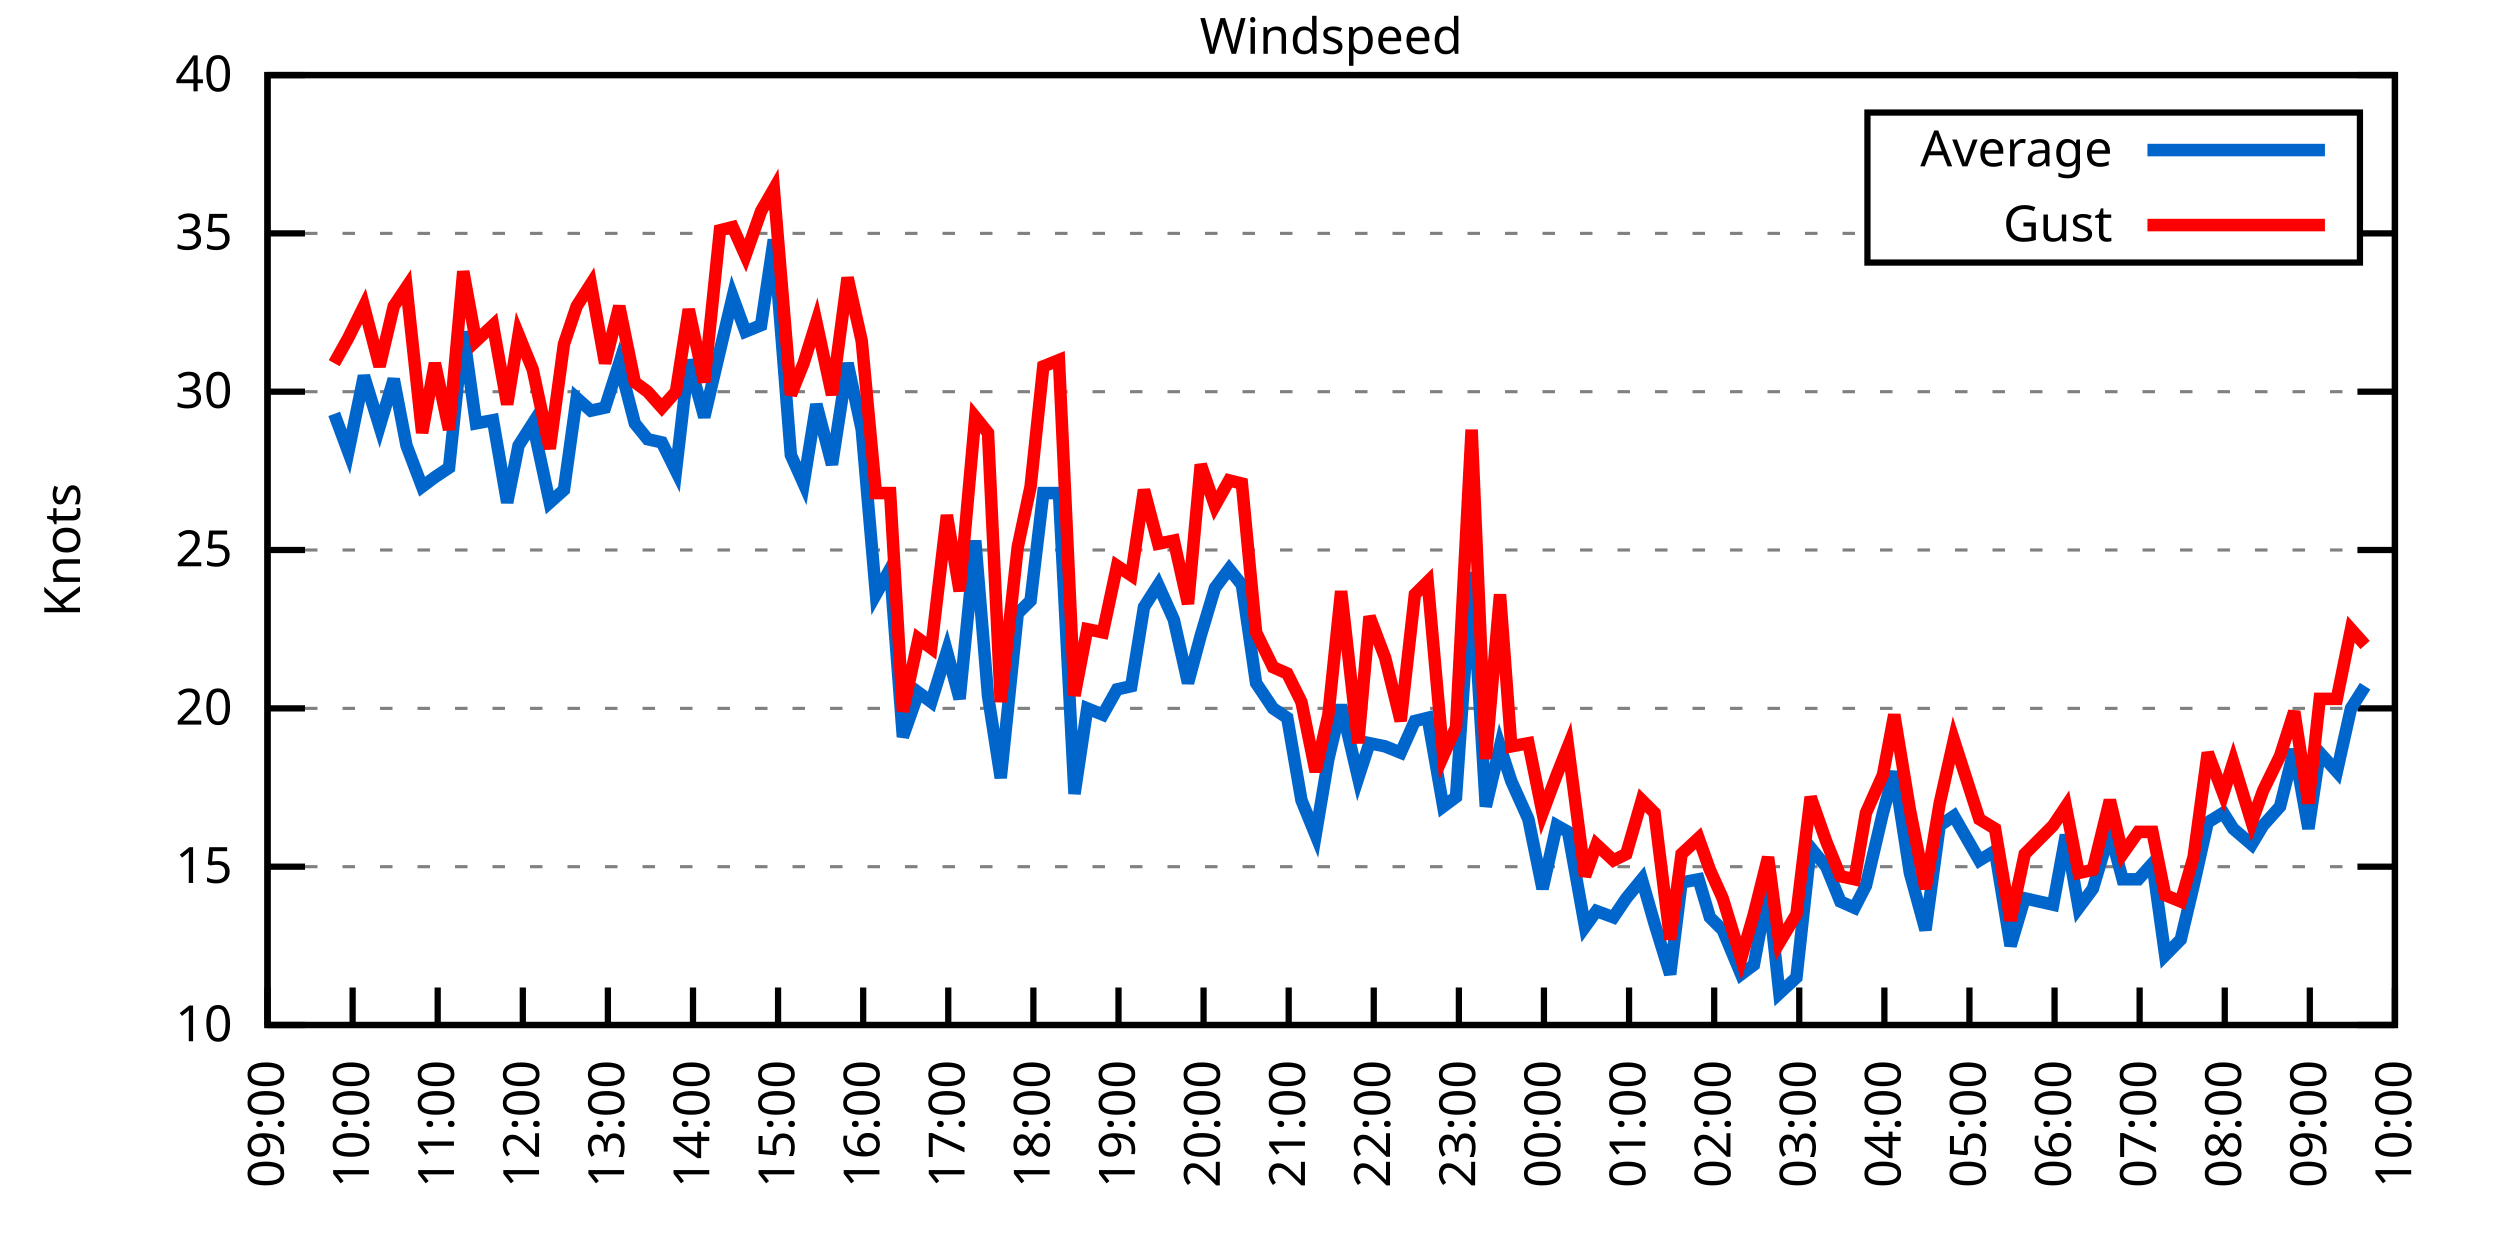
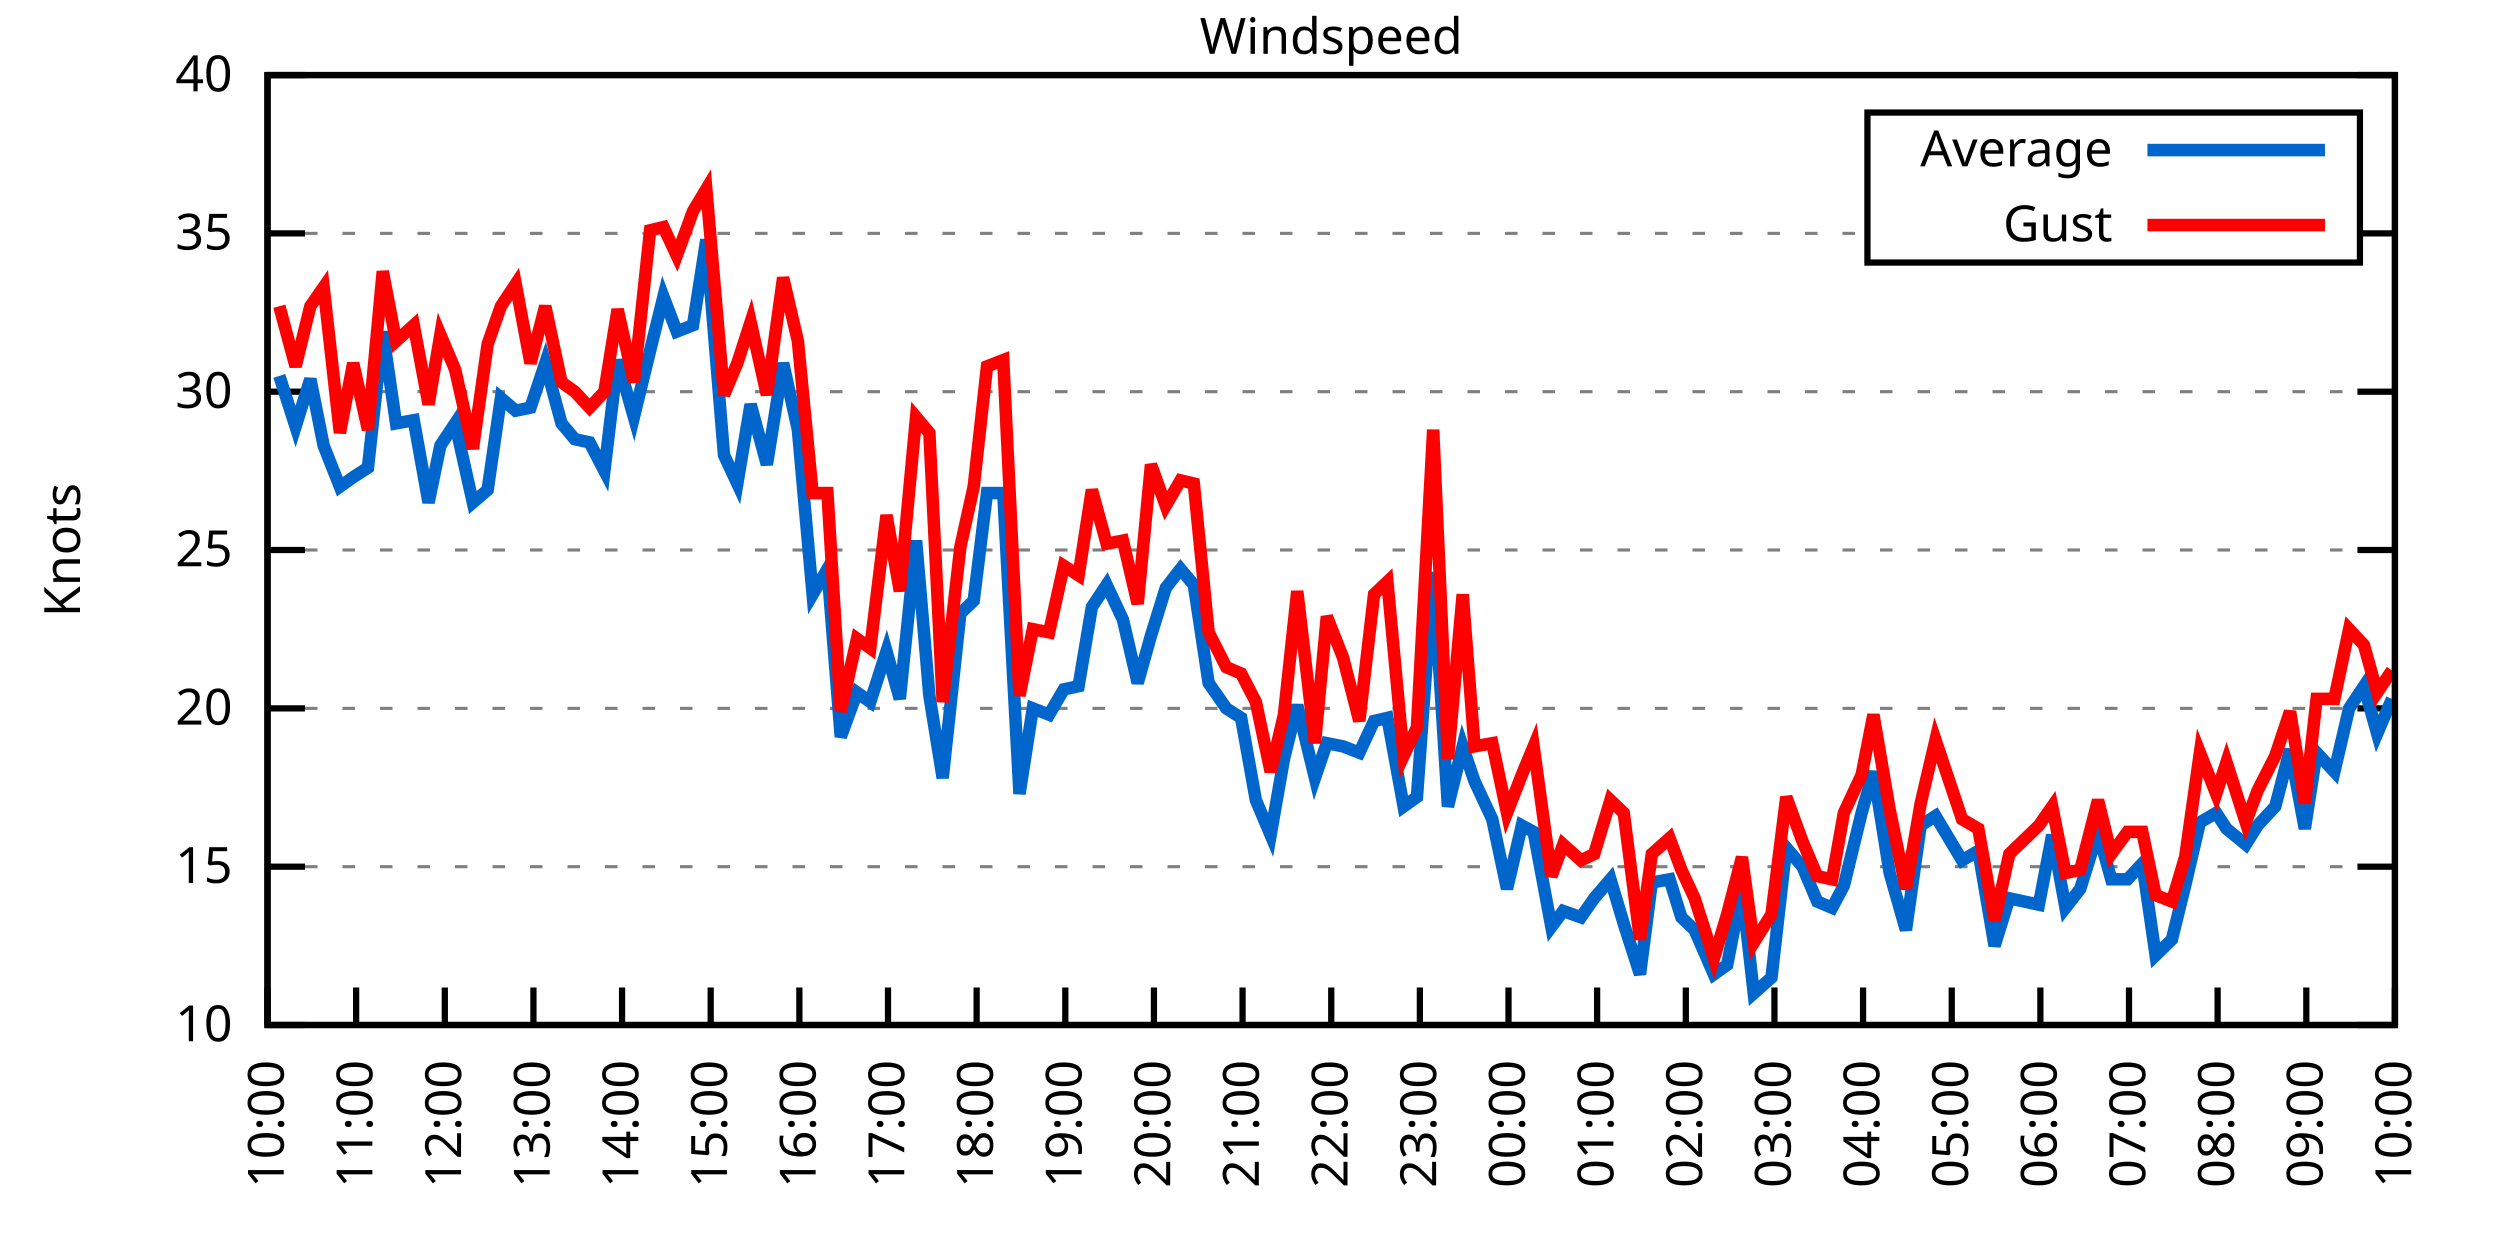
<svg xmlns="http://www.w3.org/2000/svg" xmlns:xlink="http://www.w3.org/1999/xlink" width="400" height="200" viewBox="0 0 400 200">
  <g id="gnuplot_canvas">
    <rect x="0" y="0" width="400" height="200" fill="none" />
    <defs>
      <circle id="gpDot" r="0.5" stroke-width="0.5" stroke="currentColor" />
      <path id="gpPt0" stroke-width="0.333" stroke="currentColor" d="M-1,0 h2 M0,-1 v2" />
      <path id="gpPt1" stroke-width="0.333" stroke="currentColor" d="M-1,-1 L1,1 M1,-1 L-1,1" />
      <path id="gpPt2" stroke-width="0.333" stroke="currentColor" d="M-1,0 L1,0 M0,-1 L0,1 M-1,-1 L1,1 M-1,1 L1,-1" />
      <rect id="gpPt3" stroke-width="0.333" stroke="currentColor" x="-1" y="-1" width="2" height="2" />
      <rect id="gpPt4" stroke-width="0.333" stroke="currentColor" fill="currentColor" x="-1" y="-1" width="2" height="2" />
      <circle id="gpPt5" stroke-width="0.333" stroke="currentColor" cx="0" cy="0" r="1" />
      <use xlink:href="#gpPt5" id="gpPt6" fill="currentColor" stroke="none" />
      <path id="gpPt7" stroke-width="0.333" stroke="currentColor" d="M0,-1.33 L-1.33,0.67 L1.33,0.67 z" />
      <use xlink:href="#gpPt7" id="gpPt8" fill="currentColor" stroke="none" />
      <use xlink:href="#gpPt7" id="gpPt9" stroke="currentColor" transform="rotate(180)" />
      <use xlink:href="#gpPt9" id="gpPt10" fill="currentColor" stroke="none" />
      <use xlink:href="#gpPt3" id="gpPt11" stroke="currentColor" transform="rotate(45)" />
      <use xlink:href="#gpPt11" id="gpPt12" fill="currentColor" stroke="none" />
      <path id="gpPt13" stroke-width="0.333" stroke="currentColor" d="M0,1.330 L1.265,0.411 L0.782,-1.067 L-0.782,-1.076 L-1.265,0.411 z" />
      <use xlink:href="#gpPt13" id="gpPt14" fill="currentColor" stroke="none" />
      <filter id="textbox" filterUnits="objectBoundingBox" x="0" y="0" height="1" width="1">
        <feFlood flood-color="white" flood-opacity="1" result="bgnd" />
        <feComposite in="SourceGraphic" in2="bgnd" operator="atop" />
      </filter>
      <filter id="greybox" filterUnits="objectBoundingBox" x="0" y="0" height="1" width="1">
        <feFlood flood-color="lightgrey" flood-opacity="1" result="grey" />
        <feComposite in="SourceGraphic" in2="grey" operator="atop" />
      </filter>
    </defs>
    <g fill="none" color="white" stroke="currentColor" stroke-width="1.00" stroke-linecap="butt" stroke-linejoin="miter">
</g>
    <g fill="none" color="black" stroke="currentColor" stroke-width="1.00" stroke-linecap="butt" stroke-linejoin="miter">
      <g stroke="none" shape-rendering="crispEdges">
        <polygon fill="rgb(255, 255, 255)" points="42.80,164.00 383.18,164.00 383.18,12.02 42.80,12.02 " />
      </g>
    </g>
    <g fill="none" color="black" stroke="currentColor" stroke-width="1.00" stroke-linecap="butt" stroke-linejoin="miter">
</g>
    <g fill="none" color="black" stroke="black" stroke-width="0.50" stroke-linecap="butt" stroke-linejoin="miter">
</g>
    <g fill="none" color="gray" stroke="currentColor" stroke-width="0.50" stroke-linecap="butt" stroke-linejoin="miter">
      <path stroke="gray" stroke-dasharray="2,4" class="gridline" d="M42.80,164.00 L383.19,164.00  " />
    </g>
    <g fill="none" color="gray" stroke="gray" stroke-width="1.00" stroke-linecap="butt" stroke-linejoin="miter">
</g>
    <g fill="none" color="black" stroke="currentColor" stroke-width="1.00" stroke-linecap="butt" stroke-linejoin="miter">
      <path stroke="black" d="M42.80,164.00 L48.80,164.00 M383.19,164.00 L377.19,164.00  " />
      <g transform="translate(37.20,166.60)" stroke="none" fill="black" font-family="Sans" font-size="8.00" text-anchor="end">
        <text>
          <tspan font-family="Sans"> 10</tspan>
        </text>
      </g>
    </g>
    <g fill="none" color="black" stroke="currentColor" stroke-width="1.00" stroke-linecap="butt" stroke-linejoin="miter">
</g>
    <g fill="none" color="black" stroke="black" stroke-width="0.50" stroke-linecap="butt" stroke-linejoin="miter">
</g>
    <g fill="none" color="gray" stroke="currentColor" stroke-width="0.50" stroke-linecap="butt" stroke-linejoin="miter">
      <path stroke="gray" stroke-dasharray="2,4" class="gridline" d="M42.80,138.67 L383.19,138.67  " />
    </g>
    <g fill="none" color="gray" stroke="gray" stroke-width="1.00" stroke-linecap="butt" stroke-linejoin="miter">
</g>
    <g fill="none" color="black" stroke="currentColor" stroke-width="1.00" stroke-linecap="butt" stroke-linejoin="miter">
      <path stroke="black" d="M42.80,138.67 L48.80,138.67 M383.19,138.67 L377.19,138.67  " />
      <g transform="translate(37.20,141.27)" stroke="none" fill="black" font-family="Sans" font-size="8.00" text-anchor="end">
        <text>
          <tspan font-family="Sans"> 15</tspan>
        </text>
      </g>
    </g>
    <g fill="none" color="black" stroke="currentColor" stroke-width="1.00" stroke-linecap="butt" stroke-linejoin="miter">
</g>
    <g fill="none" color="black" stroke="black" stroke-width="0.50" stroke-linecap="butt" stroke-linejoin="miter">
</g>
    <g fill="none" color="gray" stroke="currentColor" stroke-width="0.50" stroke-linecap="butt" stroke-linejoin="miter">
      <path stroke="gray" stroke-dasharray="2,4" class="gridline" d="M42.80,113.34 L383.19,113.34  " />
    </g>
    <g fill="none" color="gray" stroke="gray" stroke-width="1.00" stroke-linecap="butt" stroke-linejoin="miter">
</g>
    <g fill="none" color="black" stroke="currentColor" stroke-width="1.00" stroke-linecap="butt" stroke-linejoin="miter">
      <path stroke="black" d="M42.80,113.34 L48.80,113.34 M383.19,113.34 L377.19,113.34  " />
      <g transform="translate(37.20,115.94)" stroke="none" fill="black" font-family="Sans" font-size="8.00" text-anchor="end">
        <text>
          <tspan font-family="Sans"> 20</tspan>
        </text>
      </g>
    </g>
    <g fill="none" color="black" stroke="currentColor" stroke-width="1.00" stroke-linecap="butt" stroke-linejoin="miter">
</g>
    <g fill="none" color="black" stroke="black" stroke-width="0.50" stroke-linecap="butt" stroke-linejoin="miter">
</g>
    <g fill="none" color="gray" stroke="currentColor" stroke-width="0.50" stroke-linecap="butt" stroke-linejoin="miter">
      <path stroke="gray" stroke-dasharray="2,4" class="gridline" d="M42.80,88.00 L383.19,88.00  " />
    </g>
    <g fill="none" color="gray" stroke="gray" stroke-width="1.00" stroke-linecap="butt" stroke-linejoin="miter">
</g>
    <g fill="none" color="black" stroke="currentColor" stroke-width="1.00" stroke-linecap="butt" stroke-linejoin="miter">
      <path stroke="black" d="M42.80,88.00 L48.80,88.00 M383.19,88.00 L377.19,88.00  " />
      <g transform="translate(37.20,90.60)" stroke="none" fill="black" font-family="Sans" font-size="8.00" text-anchor="end">
        <text>
          <tspan font-family="Sans"> 25</tspan>
        </text>
      </g>
    </g>
    <g fill="none" color="black" stroke="currentColor" stroke-width="1.00" stroke-linecap="butt" stroke-linejoin="miter">
</g>
    <g fill="none" color="black" stroke="black" stroke-width="0.50" stroke-linecap="butt" stroke-linejoin="miter">
</g>
    <g fill="none" color="gray" stroke="currentColor" stroke-width="0.50" stroke-linecap="butt" stroke-linejoin="miter">
      <path stroke="gray" stroke-dasharray="2,4" class="gridline" d="M42.80,62.67 L383.19,62.67  " />
    </g>
    <g fill="none" color="gray" stroke="gray" stroke-width="1.00" stroke-linecap="butt" stroke-linejoin="miter">
</g>
    <g fill="none" color="black" stroke="currentColor" stroke-width="1.00" stroke-linecap="butt" stroke-linejoin="miter">
      <path stroke="black" d="M42.80,62.67 L48.80,62.67 M383.19,62.67 L377.19,62.67  " />
      <g transform="translate(37.20,65.27)" stroke="none" fill="black" font-family="Sans" font-size="8.00" text-anchor="end">
        <text>
          <tspan font-family="Sans"> 30</tspan>
        </text>
      </g>
    </g>
    <g fill="none" color="black" stroke="currentColor" stroke-width="1.00" stroke-linecap="butt" stroke-linejoin="miter">
</g>
    <g fill="none" color="black" stroke="black" stroke-width="0.50" stroke-linecap="butt" stroke-linejoin="miter">
</g>
    <g fill="none" color="gray" stroke="currentColor" stroke-width="0.50" stroke-linecap="butt" stroke-linejoin="miter">
      <path stroke="gray" stroke-dasharray="2,4" class="gridline" d="M42.80,37.34 L298.79,37.34 M377.59,37.34 L383.19,37.34  " />
    </g>
    <g fill="none" color="gray" stroke="gray" stroke-width="1.00" stroke-linecap="butt" stroke-linejoin="miter">
</g>
    <g fill="none" color="black" stroke="currentColor" stroke-width="1.00" stroke-linecap="butt" stroke-linejoin="miter">
      <path stroke="black" d="M42.80,37.34 L48.80,37.34 M383.19,37.34 L377.19,37.34  " />
      <g transform="translate(37.20,39.94)" stroke="none" fill="black" font-family="Sans" font-size="8.00" text-anchor="end">
        <text>
          <tspan font-family="Sans"> 35</tspan>
        </text>
      </g>
    </g>
    <g fill="none" color="black" stroke="currentColor" stroke-width="1.00" stroke-linecap="butt" stroke-linejoin="miter">
</g>
    <g fill="none" color="black" stroke="black" stroke-width="0.50" stroke-linecap="butt" stroke-linejoin="miter">
</g>
    <g fill="none" color="gray" stroke="currentColor" stroke-width="0.50" stroke-linecap="butt" stroke-linejoin="miter">
      <path stroke="gray" stroke-dasharray="2,4" class="gridline" d="M42.80,12.01 L383.19,12.01  " />
    </g>
    <g fill="none" color="gray" stroke="gray" stroke-width="1.00" stroke-linecap="butt" stroke-linejoin="miter">
</g>
    <g fill="none" color="black" stroke="currentColor" stroke-width="1.00" stroke-linecap="butt" stroke-linejoin="miter">
      <path stroke="black" d="M42.80,12.01 L48.80,12.01 M383.19,12.01 L377.19,12.01  " />
      <g transform="translate(37.20,14.61)" stroke="none" fill="black" font-family="Sans" font-size="8.00" text-anchor="end">
        <text>
          <tspan font-family="Sans"> 40</tspan>
        </text>
      </g>
    </g>
    <g fill="none" color="black" stroke="currentColor" stroke-width="1.00" stroke-linecap="butt" stroke-linejoin="miter">
      <path stroke="black" d="M42.80,164.00 L42.80,158.00  " />
      <g transform="translate(45.40,169.60) rotate(270.00)" stroke="none" fill="black" font-family="Sans" font-size="8.00" text-anchor="end">
        <text>
-           <tspan font-family="Sans">09:00</tspan>
-         </text>
-       </g>
-     </g>
-     <g fill="none" color="black" stroke="currentColor" stroke-width="1.00" stroke-linecap="butt" stroke-linejoin="miter">
-       <path stroke="black" d="M56.42,164.00 L56.42,158.00  " />
-       <g transform="translate(59.02,169.60) rotate(270.00)" stroke="none" fill="black" font-family="Sans" font-size="8.00" text-anchor="end">
-         <text>
          <tspan font-family="Sans">10:00</tspan>
        </text>
      </g>
    </g>
    <g fill="none" color="black" stroke="currentColor" stroke-width="1.00" stroke-linecap="butt" stroke-linejoin="miter">
-       <path stroke="black" d="M70.03,164.00 L70.03,158.00  " />
-       <g transform="translate(72.63,169.60) rotate(270.00)" stroke="none" fill="black" font-family="Sans" font-size="8.00" text-anchor="end">
+       <path stroke="black" d="M56.98,164.00 L56.98,158.00  " />
+       <g transform="translate(59.58,169.60) rotate(270.00)" stroke="none" fill="black" font-family="Sans" font-size="8.00" text-anchor="end">
        <text>
          <tspan font-family="Sans">11:00</tspan>
        </text>
      </g>
    </g>
    <g fill="none" color="black" stroke="currentColor" stroke-width="1.00" stroke-linecap="butt" stroke-linejoin="miter">
-       <path stroke="black" d="M83.65,164.00 L83.65,158.00  " />
-       <g transform="translate(86.25,169.60) rotate(270.00)" stroke="none" fill="black" font-family="Sans" font-size="8.00" text-anchor="end">
+       <path stroke="black" d="M71.17,164.00 L71.17,158.00  " />
+       <g transform="translate(73.77,169.60) rotate(270.00)" stroke="none" fill="black" font-family="Sans" font-size="8.00" text-anchor="end">
        <text>
          <tspan font-family="Sans">12:00</tspan>
        </text>
      </g>
    </g>
    <g fill="none" color="black" stroke="currentColor" stroke-width="1.00" stroke-linecap="butt" stroke-linejoin="miter">
-       <path stroke="black" d="M97.26,164.00 L97.26,158.00  " />
-       <g transform="translate(99.86,169.60) rotate(270.00)" stroke="none" fill="black" font-family="Sans" font-size="8.00" text-anchor="end">
+       <path stroke="black" d="M85.35,164.00 L85.35,158.00  " />
+       <g transform="translate(87.95,169.60) rotate(270.00)" stroke="none" fill="black" font-family="Sans" font-size="8.00" text-anchor="end">
        <text>
          <tspan font-family="Sans">13:00</tspan>
        </text>
      </g>
    </g>
    <g fill="none" color="black" stroke="currentColor" stroke-width="1.00" stroke-linecap="butt" stroke-linejoin="miter">
-       <path stroke="black" d="M110.88,164.00 L110.88,158.00  " />
-       <g transform="translate(113.48,169.60) rotate(270.00)" stroke="none" fill="black" font-family="Sans" font-size="8.00" text-anchor="end">
+       <path stroke="black" d="M99.53,164.00 L99.53,158.00  " />
+       <g transform="translate(102.13,169.60) rotate(270.00)" stroke="none" fill="black" font-family="Sans" font-size="8.00" text-anchor="end">
        <text>
          <tspan font-family="Sans">14:00</tspan>
        </text>
      </g>
    </g>
    <g fill="none" color="black" stroke="currentColor" stroke-width="1.00" stroke-linecap="butt" stroke-linejoin="miter">
-       <path stroke="black" d="M124.49,164.00 L124.49,158.00  " />
-       <g transform="translate(127.09,169.60) rotate(270.00)" stroke="none" fill="black" font-family="Sans" font-size="8.00" text-anchor="end">
+       <path stroke="black" d="M113.71,164.00 L113.71,158.00  " />
+       <g transform="translate(116.31,169.60) rotate(270.00)" stroke="none" fill="black" font-family="Sans" font-size="8.00" text-anchor="end">
        <text>
          <tspan font-family="Sans">15:00</tspan>
        </text>
      </g>
    </g>
    <g fill="none" color="black" stroke="currentColor" stroke-width="1.00" stroke-linecap="butt" stroke-linejoin="miter">
-       <path stroke="black" d="M138.11,164.00 L138.11,158.00  " />
-       <g transform="translate(140.71,169.60) rotate(270.00)" stroke="none" fill="black" font-family="Sans" font-size="8.00" text-anchor="end">
+       <path stroke="black" d="M127.90,164.00 L127.90,158.00  " />
+       <g transform="translate(130.50,169.60) rotate(270.00)" stroke="none" fill="black" font-family="Sans" font-size="8.00" text-anchor="end">
        <text>
          <tspan font-family="Sans">16:00</tspan>
        </text>
      </g>
    </g>
    <g fill="none" color="black" stroke="currentColor" stroke-width="1.00" stroke-linecap="butt" stroke-linejoin="miter">
-       <path stroke="black" d="M151.72,164.00 L151.72,158.00  " />
-       <g transform="translate(154.32,169.60) rotate(270.00)" stroke="none" fill="black" font-family="Sans" font-size="8.00" text-anchor="end">
+       <path stroke="black" d="M142.08,164.00 L142.08,158.00  " />
+       <g transform="translate(144.68,169.60) rotate(270.00)" stroke="none" fill="black" font-family="Sans" font-size="8.00" text-anchor="end">
        <text>
          <tspan font-family="Sans">17:00</tspan>
        </text>
      </g>
    </g>
    <g fill="none" color="black" stroke="currentColor" stroke-width="1.00" stroke-linecap="butt" stroke-linejoin="miter">
-       <path stroke="black" d="M165.34,164.00 L165.34,158.00  " />
-       <g transform="translate(167.94,169.60) rotate(270.00)" stroke="none" fill="black" font-family="Sans" font-size="8.00" text-anchor="end">
+       <path stroke="black" d="M156.26,164.00 L156.26,158.00  " />
+       <g transform="translate(158.86,169.60) rotate(270.00)" stroke="none" fill="black" font-family="Sans" font-size="8.00" text-anchor="end">
        <text>
          <tspan font-family="Sans">18:00</tspan>
        </text>
      </g>
    </g>
    <g fill="none" color="black" stroke="currentColor" stroke-width="1.00" stroke-linecap="butt" stroke-linejoin="miter">
-       <path stroke="black" d="M178.96,164.00 L178.96,158.00  " />
-       <g transform="translate(181.56,169.60) rotate(270.00)" stroke="none" fill="black" font-family="Sans" font-size="8.00" text-anchor="end">
+       <path stroke="black" d="M170.45,164.00 L170.45,158.00  " />
+       <g transform="translate(173.05,169.60) rotate(270.00)" stroke="none" fill="black" font-family="Sans" font-size="8.00" text-anchor="end">
        <text>
          <tspan font-family="Sans">19:00</tspan>
        </text>
      </g>
    </g>
    <g fill="none" color="black" stroke="currentColor" stroke-width="1.00" stroke-linecap="butt" stroke-linejoin="miter">
-       <path stroke="black" d="M192.57,164.00 L192.57,158.00  " />
-       <g transform="translate(195.17,169.60) rotate(270.00)" stroke="none" fill="black" font-family="Sans" font-size="8.00" text-anchor="end">
+       <path stroke="black" d="M184.63,164.00 L184.63,158.00  " />
+       <g transform="translate(187.23,169.60) rotate(270.00)" stroke="none" fill="black" font-family="Sans" font-size="8.00" text-anchor="end">
        <text>
          <tspan font-family="Sans">20:00</tspan>
        </text>
      </g>
    </g>
    <g fill="none" color="black" stroke="currentColor" stroke-width="1.00" stroke-linecap="butt" stroke-linejoin="miter">
-       <path stroke="black" d="M206.19,164.00 L206.19,158.00  " />
-       <g transform="translate(208.79,169.60) rotate(270.00)" stroke="none" fill="black" font-family="Sans" font-size="8.00" text-anchor="end">
+       <path stroke="black" d="M198.81,164.00 L198.81,158.00  " />
+       <g transform="translate(201.41,169.60) rotate(270.00)" stroke="none" fill="black" font-family="Sans" font-size="8.00" text-anchor="end">
        <text>
          <tspan font-family="Sans">21:00</tspan>
        </text>
      </g>
    </g>
    <g fill="none" color="black" stroke="currentColor" stroke-width="1.00" stroke-linecap="butt" stroke-linejoin="miter">
-       <path stroke="black" d="M219.80,164.00 L219.80,158.00  " />
-       <g transform="translate(222.40,169.60) rotate(270.00)" stroke="none" fill="black" font-family="Sans" font-size="8.00" text-anchor="end">
+       <path stroke="black" d="M213.00,164.00 L213.00,158.00  " />
+       <g transform="translate(215.60,169.60) rotate(270.00)" stroke="none" fill="black" font-family="Sans" font-size="8.00" text-anchor="end">
        <text>
          <tspan font-family="Sans">22:00</tspan>
        </text>
      </g>
    </g>
    <g fill="none" color="black" stroke="currentColor" stroke-width="1.00" stroke-linecap="butt" stroke-linejoin="miter">
-       <path stroke="black" d="M233.42,164.00 L233.42,158.00  " />
-       <g transform="translate(236.02,169.60) rotate(270.00)" stroke="none" fill="black" font-family="Sans" font-size="8.00" text-anchor="end">
+       <path stroke="black" d="M227.18,164.00 L227.18,158.00  " />
+       <g transform="translate(229.78,169.60) rotate(270.00)" stroke="none" fill="black" font-family="Sans" font-size="8.00" text-anchor="end">
        <text>
          <tspan font-family="Sans">23:00</tspan>
        </text>
      </g>
    </g>
    <g fill="none" color="black" stroke="currentColor" stroke-width="1.00" stroke-linecap="butt" stroke-linejoin="miter">
-       <path stroke="black" d="M247.03,164.00 L247.03,158.00  " />
-       <g transform="translate(249.63,169.60) rotate(270.00)" stroke="none" fill="black" font-family="Sans" font-size="8.00" text-anchor="end">
+       <path stroke="black" d="M241.36,164.00 L241.36,158.00  " />
+       <g transform="translate(243.96,169.60) rotate(270.00)" stroke="none" fill="black" font-family="Sans" font-size="8.00" text-anchor="end">
        <text>
          <tspan font-family="Sans">00:00</tspan>
        </text>
      </g>
    </g>
    <g fill="none" color="black" stroke="currentColor" stroke-width="1.00" stroke-linecap="butt" stroke-linejoin="miter">
-       <path stroke="black" d="M260.65,164.00 L260.65,158.00  " />
-       <g transform="translate(263.25,169.60) rotate(270.00)" stroke="none" fill="black" font-family="Sans" font-size="8.00" text-anchor="end">
+       <path stroke="black" d="M255.54,164.00 L255.54,158.00  " />
+       <g transform="translate(258.14,169.60) rotate(270.00)" stroke="none" fill="black" font-family="Sans" font-size="8.00" text-anchor="end">
        <text>
          <tspan font-family="Sans">01:00</tspan>
        </text>
      </g>
    </g>
    <g fill="none" color="black" stroke="currentColor" stroke-width="1.00" stroke-linecap="butt" stroke-linejoin="miter">
-       <path stroke="black" d="M274.27,164.00 L274.27,158.00  " />
-       <g transform="translate(276.87,169.60) rotate(270.00)" stroke="none" fill="black" font-family="Sans" font-size="8.00" text-anchor="end">
+       <path stroke="black" d="M269.73,164.00 L269.73,158.00  " />
+       <g transform="translate(272.33,169.60) rotate(270.00)" stroke="none" fill="black" font-family="Sans" font-size="8.00" text-anchor="end">
        <text>
          <tspan font-family="Sans">02:00</tspan>
        </text>
      </g>
    </g>
    <g fill="none" color="black" stroke="currentColor" stroke-width="1.00" stroke-linecap="butt" stroke-linejoin="miter">
-       <path stroke="black" d="M287.88,164.00 L287.88,158.00  " />
-       <g transform="translate(290.48,169.60) rotate(270.00)" stroke="none" fill="black" font-family="Sans" font-size="8.00" text-anchor="end">
+       <path stroke="black" d="M283.91,164.00 L283.91,158.00  " />
+       <g transform="translate(286.51,169.60) rotate(270.00)" stroke="none" fill="black" font-family="Sans" font-size="8.00" text-anchor="end">
        <text>
          <tspan font-family="Sans">03:00</tspan>
        </text>
      </g>
    </g>
    <g fill="none" color="black" stroke="currentColor" stroke-width="1.00" stroke-linecap="butt" stroke-linejoin="miter">
-       <path stroke="black" d="M301.50,164.00 L301.50,158.00  " />
-       <g transform="translate(304.10,169.60) rotate(270.00)" stroke="none" fill="black" font-family="Sans" font-size="8.00" text-anchor="end">
+       <path stroke="black" d="M298.09,164.00 L298.09,158.00  " />
+       <g transform="translate(300.69,169.60) rotate(270.00)" stroke="none" fill="black" font-family="Sans" font-size="8.00" text-anchor="end">
        <text>
          <tspan font-family="Sans">04:00</tspan>
        </text>
      </g>
    </g>
    <g fill="none" color="black" stroke="currentColor" stroke-width="1.00" stroke-linecap="butt" stroke-linejoin="miter">
-       <path stroke="black" d="M315.11,164.00 L315.11,158.00  " />
-       <g transform="translate(317.71,169.60) rotate(270.00)" stroke="none" fill="black" font-family="Sans" font-size="8.00" text-anchor="end">
+       <path stroke="black" d="M312.28,164.00 L312.28,158.00  " />
+       <g transform="translate(314.88,169.60) rotate(270.00)" stroke="none" fill="black" font-family="Sans" font-size="8.00" text-anchor="end">
        <text>
          <tspan font-family="Sans">05:00</tspan>
        </text>
      </g>
    </g>
    <g fill="none" color="black" stroke="currentColor" stroke-width="1.00" stroke-linecap="butt" stroke-linejoin="miter">
-       <path stroke="black" d="M328.73,164.00 L328.73,158.00  " />
-       <g transform="translate(331.33,169.60) rotate(270.00)" stroke="none" fill="black" font-family="Sans" font-size="8.00" text-anchor="end">
+       <path stroke="black" d="M326.46,164.00 L326.46,158.00  " />
+       <g transform="translate(329.06,169.60) rotate(270.00)" stroke="none" fill="black" font-family="Sans" font-size="8.00" text-anchor="end">
        <text>
          <tspan font-family="Sans">06:00</tspan>
        </text>
      </g>
    </g>
    <g fill="none" color="black" stroke="currentColor" stroke-width="1.00" stroke-linecap="butt" stroke-linejoin="miter">
-       <path stroke="black" d="M342.34,164.00 L342.34,158.00  " />
-       <g transform="translate(344.94,169.60) rotate(270.00)" stroke="none" fill="black" font-family="Sans" font-size="8.00" text-anchor="end">
+       <path stroke="black" d="M340.64,164.00 L340.64,158.00  " />
+       <g transform="translate(343.24,169.60) rotate(270.00)" stroke="none" fill="black" font-family="Sans" font-size="8.00" text-anchor="end">
        <text>
          <tspan font-family="Sans">07:00</tspan>
        </text>
      </g>
    </g>
    <g fill="none" color="black" stroke="currentColor" stroke-width="1.00" stroke-linecap="butt" stroke-linejoin="miter">
-       <path stroke="black" d="M355.96,164.00 L355.96,158.00  " />
-       <g transform="translate(358.56,169.60) rotate(270.00)" stroke="none" fill="black" font-family="Sans" font-size="8.00" text-anchor="end">
+       <path stroke="black" d="M354.82,164.00 L354.82,158.00  " />
+       <g transform="translate(357.42,169.60) rotate(270.00)" stroke="none" fill="black" font-family="Sans" font-size="8.00" text-anchor="end">
        <text>
          <tspan font-family="Sans">08:00</tspan>
        </text>
      </g>
    </g>
    <g fill="none" color="black" stroke="currentColor" stroke-width="1.00" stroke-linecap="butt" stroke-linejoin="miter">
-       <path stroke="black" d="M369.57,164.00 L369.57,158.00  " />
-       <g transform="translate(372.17,169.60) rotate(270.00)" stroke="none" fill="black" font-family="Sans" font-size="8.00" text-anchor="end">
+       <path stroke="black" d="M369.01,164.00 L369.01,158.00  " />
+       <g transform="translate(371.61,169.60) rotate(270.00)" stroke="none" fill="black" font-family="Sans" font-size="8.00" text-anchor="end">
        <text>
          <tspan font-family="Sans">09:00</tspan>
        </text>
      </g>
    </g>
    <g fill="none" color="black" stroke="currentColor" stroke-width="1.00" stroke-linecap="butt" stroke-linejoin="miter">
      <path stroke="black" d="M383.19,164.00 L383.19,158.00  " />
      <g transform="translate(385.79,169.60) rotate(270.00)" stroke="none" fill="black" font-family="Sans" font-size="8.00" text-anchor="end">
        <text>
          <tspan font-family="Sans">10:00</tspan>
        </text>
      </g>
    </g>
    <g fill="none" color="black" stroke="currentColor" stroke-width="1.00" stroke-linecap="butt" stroke-linejoin="miter">
</g>
    <g fill="none" color="black" stroke="currentColor" stroke-width="1.00" stroke-linecap="butt" stroke-linejoin="miter">
      <path stroke="black" d="M42.80,12.01 L42.80,164.00 L383.19,164.00 L383.19,12.01 L42.80,12.01 Z  " />
    </g>
    <g fill="none" color="black" stroke="currentColor" stroke-width="1.00" stroke-linecap="butt" stroke-linejoin="miter">
</g>
    <g fill="none" color="black" stroke="currentColor" stroke-width="1.00" stroke-linecap="butt" stroke-linejoin="miter">
      <path stroke="black" d="M298.79,42.01 L298.79,18.01 L377.59,18.01 L377.59,42.01 L298.79,42.01 Z  " />
    </g>
    <g id="Windspeed_plot_1">
      <g fill="none" color="white" stroke="black" stroke-width="2.00" stroke-linecap="butt" stroke-linejoin="miter">
</g>
      <g fill="none" color="black" stroke="currentColor" stroke-width="2.00" stroke-linecap="butt" stroke-linejoin="miter">
        <g transform="translate(337.99,26.61)" stroke="none" fill="black" font-family="Sans" font-size="8.00" text-anchor="end">
          <text>
            <tspan font-family="Sans">Average</tspan>
          </text>
        </g>
      </g>
      <g fill="none" color="black" stroke="currentColor" stroke-width="2.00" stroke-linecap="butt" stroke-linejoin="miter">
-         <path stroke="rgb(  0, 102, 204)" d="M343.59,24.01 L371.99,24.01 M53.47,66.22 L55.73,72.30 L58.23,60.14 L60.73,68.25 L63.00,60.65 L65.04,71.29   L67.54,77.87 L69.58,76.35 L71.85,74.83 L74.12,53.05 L76.16,67.74 L78.88,67.23 L81.15,80.41 L82.97,71.29   L85.24,67.74 L87.96,80.41 L90.23,78.38 L92.27,63.69 L94.54,65.71 L96.81,65.21 L99.08,58.11 L101.57,67.74   L103.62,70.27 L105.89,70.78 L108.15,75.34 L110.20,57.61 L112.69,66.73 L115.19,56.09 L117.23,47.47 L119.27,53.05   L121.77,52.03 L123.81,38.35 L126.54,72.81 L128.58,77.37 L130.62,64.70 L133.12,74.33 L135.61,58.11 L137.88,68.75   L140.15,95.10 L142.42,91.04 L144.46,117.90 L146.96,110.80 L149.00,112.32 L151.50,104.22 L153.54,111.82 L156.04,86.49   L158.08,111.31 L160.12,124.48 L162.84,98.14 L164.89,96.11 L166.93,78.89 L169.43,78.89 L171.92,127.02 L173.96,113.34   L176.46,114.35 L178.73,110.30 L181.00,109.79 L183.04,97.12 L185.31,93.58 L187.81,99.15 L190.08,109.28 L192.12,101.68   L194.39,94.08 L196.66,91.04 L198.70,93.58 L200.97,109.28 L203.69,113.34 L205.96,114.86 L208.23,128.03 L210.50,133.60   L212.54,121.44 L214.58,112.83 L217.31,124.48 L219.12,118.91 L221.62,119.42 L224.11,120.43 L226.38,115.36 L228.43,114.86   L230.92,129.04 L232.96,127.52 L235.46,91.55 L237.73,129.04 L240.00,119.42 L241.81,124.99 L244.54,131.07 L246.81,142.21   L249.08,132.08 L250.89,133.10 L253.61,148.29 L255.43,145.76 L258.15,146.77 L260.20,143.73 L262.69,140.69 L264.73,147.79   L267.23,155.89 L269.05,141.20 L271.77,140.69 L273.58,146.77 L275.63,148.80 L278.58,155.89 L280.62,154.37 L282.89,142.21   L284.70,158.93 L287.43,156.40 L289.70,135.63 L292.19,138.67 L294.46,144.24 L296.73,145.25 L298.55,141.71 L301.27,130.06   L303.08,123.47 L305.58,139.68 L308.08,148.80 L310.35,132.08 L312.62,130.56 L316.70,137.66 L319.20,136.14 L321.69,151.33   L323.96,143.73 L328.50,144.75 L330.54,133.60 L332.59,145.25 L334.85,142.21 L337.58,133.10 L339.62,140.69 L342.12,140.69   L344.39,138.16 L346.43,152.85 L348.92,150.32 L350.97,141.71 L353.24,131.58 L355.73,130.06 L357.32,132.59 L360.27,135.12   L362.09,132.08 L364.81,129.04 L367.08,119.92 L369.35,132.59 L371.16,120.43 L373.89,123.47 L376.16,113.34 L378.42,109.79    " />
+         <path stroke="rgb(  0, 102, 204)" d="M343.59,24.01 L371.99,24.01 M44.69,60.14 L47.29,68.25 L49.66,60.65 L51.78,71.29 L54.38,77.87 L56.51,76.35   L58.87,74.83 L61.24,53.05 L63.37,67.74 L66.20,67.23 L68.57,80.41 L70.46,71.29 L72.82,67.74 L75.66,80.41   L78.02,78.38 L80.15,63.69 L82.51,65.71 L84.88,65.21 L87.24,58.11 L89.84,67.74 L91.97,70.27 L94.33,70.78   L96.70,75.34 L98.82,57.61 L101.42,66.73 L104.02,56.09 L106.15,47.47 L108.28,53.05 L110.88,52.03 L113.01,38.35   L115.84,72.81 L117.97,77.37 L120.10,64.70 L122.70,74.33 L125.30,58.11 L127.66,68.75 L130.02,95.10 L132.39,91.04   L134.52,117.90 L137.12,110.80 L139.24,112.32 L141.84,104.22 L143.97,111.82 L146.57,86.49 L148.70,111.31 L150.83,124.48   L153.66,98.14 L155.79,96.11 L157.92,78.89 L160.52,78.89 L163.12,127.02 L165.25,113.34 L167.85,114.35 L170.21,110.30   L172.57,109.79 L174.70,97.12 L177.06,93.58 L179.67,99.15 L182.03,109.28 L184.16,101.68 L186.52,94.08 L188.88,91.04   L191.01,93.58 L193.38,109.28 L196.21,113.34 L198.58,114.86 L200.94,128.03 L203.30,133.60 L205.43,121.44 L207.56,112.83   L210.39,124.48 L212.29,118.91 L214.89,119.42 L217.49,120.43 L219.85,115.36 L221.98,114.86 L224.58,129.04 L226.71,127.52   L229.31,91.55 L231.67,129.04 L234.03,119.42 L235.92,124.99 L238.76,131.07 L241.12,142.21 L243.49,132.08 L245.38,133.10   L248.22,148.29 L250.11,145.76 L252.94,146.77 L255.07,143.73 L257.67,140.69 L259.80,147.79 L262.40,155.89 L264.29,141.20   L267.13,140.69 L269.02,146.77 L271.14,148.80 L274.22,155.89 L276.35,154.37 L278.71,142.21 L280.60,158.93 L283.44,156.40   L285.80,135.63 L288.40,138.67 L290.76,144.24 L293.13,145.25 L295.02,141.71 L297.86,130.06 L299.75,123.47 L302.35,139.68   L304.95,148.80 L307.31,132.08 L309.68,130.56 L313.93,137.66 L316.53,136.14 L319.13,151.33 L321.49,143.73 L326.22,144.75   L328.35,133.60 L330.48,145.25 L332.84,142.21 L335.68,133.10 L337.80,140.69 L340.40,140.69 L342.77,138.16 L344.90,152.85   L347.50,150.32 L349.62,141.71 L351.99,131.58 L354.59,130.06 L356.24,132.59 L359.32,135.12 L361.21,132.08 L364.04,129.04   L366.41,119.92 L368.77,132.59 L370.66,120.43 L373.50,123.47 L375.86,113.34 L378.23,109.79 L380.35,117.39 L382.72,111.82    " />
      </g>
    </g>
    <g id="Windspeed_plot_2">
      <g fill="none" color="black" stroke="currentColor" stroke-width="2.00" stroke-linecap="butt" stroke-linejoin="miter">
        <g transform="translate(337.99,38.61)" stroke="none" fill="black" font-family="Sans" font-size="8.00" text-anchor="end">
          <text>
            <tspan font-family="Sans">Gust</tspan>
          </text>
        </g>
      </g>
      <g fill="none" color="black" stroke="currentColor" stroke-width="2.00" stroke-linecap="butt" stroke-linejoin="miter">
-         <path stroke="rgb(255,   0,   0)" d="M343.59,36.01 L371.99,36.01 M53.47,58.11 L55.73,54.06 L58.23,48.99 L60.73,58.62 L63.00,48.99 L65.04,45.95   L67.54,69.26 L69.58,58.11 L71.85,68.75 L74.12,43.42 L76.16,54.57 L78.88,52.03 L81.15,64.70 L82.97,53.55   L85.24,59.13 L87.96,71.79 L90.23,55.07 L92.27,48.99 L94.54,45.45 L96.81,58.11 L99.08,48.99 L101.57,61.15   L103.62,62.67 L105.89,65.21 L108.15,62.67 L110.20,49.50 L112.69,61.15 L115.19,36.84 L117.23,36.33 L119.27,40.89   L121.77,33.80 L123.81,30.25 L126.54,63.18 L128.58,58.11 L130.62,51.53 L133.12,63.18 L135.61,44.43 L137.88,54.57   L140.15,78.89 L142.42,78.89 L144.46,113.84 L146.96,102.19 L149.00,103.71 L151.50,82.43 L153.54,94.59 L156.04,66.73   L158.08,69.26 L160.12,112.32 L162.84,87.50 L164.89,77.87 L166.93,58.62 L169.43,57.61 L171.92,111.31 L173.96,100.67   L176.46,101.18 L178.73,90.54 L181.00,92.06 L183.04,78.38 L185.31,86.99 L187.81,86.49 L190.08,96.62 L192.12,74.33   L194.39,80.91 L196.66,76.86 L198.70,77.37 L200.97,101.18 L203.69,106.75 L205.96,107.76 L208.23,112.32 L210.50,123.47   L212.54,114.35 L214.58,94.59 L217.31,118.91 L219.12,98.64 L221.62,105.23 L224.11,115.36 L226.38,95.10 L228.43,93.07   L230.92,120.94 L232.96,116.38 L235.46,68.75 L237.73,121.44 L240.00,95.10 L241.81,119.42 L244.54,118.91 L246.81,130.06   L249.08,123.98 L250.89,119.42 L253.61,140.19 L255.43,135.12 L258.15,137.66 L260.20,136.64 L262.69,128.03 L264.73,130.06   L267.23,150.32 L269.05,136.64 L271.77,134.11 L273.58,139.17 L275.63,143.73 L278.58,153.36 L280.62,146.27 L282.89,137.15   L284.70,150.83 L287.43,146.27 L289.70,127.52 L292.19,134.62 L294.46,140.19 L296.73,140.69 L298.55,130.06 L301.27,123.98   L303.08,114.35 L305.58,129.55 L308.08,142.21 L310.35,128.54 L312.62,118.40 L316.70,131.07 L319.20,132.59 L321.69,147.28   L323.96,136.64 L328.50,132.08 L330.54,129.04 L332.59,139.68 L334.85,139.17 L337.58,128.03 L339.62,136.64 L342.12,133.10   L344.39,133.10 L346.43,143.23 L348.92,144.24 L350.97,137.15 L353.24,120.43 L355.73,127.02 L357.32,121.95 L360.27,131.58   L362.09,126.51 L364.81,120.94 L367.08,113.84 L369.35,128.54 L371.16,111.82 L373.89,111.82 L376.16,100.67 L378.42,103.20    " />
+         <path stroke="rgb(255,   0,   0)" d="M343.59,36.01 L371.99,36.01 M44.69,48.99 L47.29,58.62 L49.66,48.99 L51.78,45.95 L54.38,69.26 L56.51,58.11   L58.87,68.75 L61.24,43.42 L63.37,54.57 L66.20,52.03 L68.57,64.70 L70.46,53.55 L72.82,59.13 L75.66,71.79   L78.02,55.07 L80.15,48.99 L82.51,45.45 L84.88,58.11 L87.24,48.99 L89.84,61.15 L91.97,62.67 L94.33,65.21   L96.70,62.67 L98.82,49.50 L101.42,61.15 L104.02,36.84 L106.15,36.33 L108.28,40.89 L110.88,33.80 L113.01,30.25   L115.84,63.18 L117.97,58.11 L120.10,51.53 L122.70,63.18 L125.30,44.43 L127.66,54.57 L130.02,78.89 L132.39,78.89   L134.52,113.84 L137.12,102.19 L139.24,103.71 L141.84,82.43 L143.97,94.59 L146.57,66.73 L148.70,69.26 L150.83,112.32   L153.66,87.50 L155.79,77.87 L157.92,58.62 L160.52,57.61 L163.12,111.31 L165.25,100.67 L167.85,101.18 L170.21,90.54   L172.57,92.06 L174.70,78.38 L177.06,86.99 L179.67,86.49 L182.03,96.62 L184.16,74.33 L186.52,80.91 L188.88,76.86   L191.01,77.37 L193.38,101.18 L196.21,106.75 L198.58,107.76 L200.94,112.32 L203.30,123.47 L205.43,114.35 L207.56,94.59   L210.39,118.91 L212.29,98.64 L214.89,105.23 L217.49,115.36 L219.85,95.10 L221.98,93.07 L224.58,120.94 L226.71,116.38   L229.31,68.75 L231.67,121.44 L234.03,95.10 L235.92,119.42 L238.76,118.91 L241.12,130.06 L243.49,123.98 L245.38,119.42   L248.22,140.19 L250.11,135.12 L252.94,137.66 L255.07,136.64 L257.67,128.03 L259.80,130.06 L262.40,150.32 L264.29,136.64   L267.13,134.11 L269.02,139.17 L271.14,143.73 L274.22,153.36 L276.35,146.27 L278.71,137.15 L280.60,150.83 L283.44,146.27   L285.80,127.52 L288.40,134.62 L290.76,140.19 L293.13,140.69 L295.02,130.06 L297.86,123.98 L299.75,114.35 L302.35,129.55   L304.95,142.21 L307.31,128.54 L309.68,118.40 L313.93,131.07 L316.53,132.59 L319.13,147.28 L321.49,136.64 L326.22,132.08   L328.35,129.04 L330.48,139.68 L332.84,139.17 L335.68,128.03 L337.80,136.64 L340.40,133.10 L342.77,133.10 L344.90,143.23   L347.50,144.24 L349.62,137.15 L351.99,120.43 L354.59,127.02 L356.24,121.95 L359.32,131.58 L361.21,126.51 L364.04,120.94   L366.41,113.84 L368.77,128.54 L370.66,111.82 L373.50,111.82 L375.86,100.67 L378.23,103.20 L380.35,110.80 L382.72,107.26    " />
      </g>
    </g>
    <g fill="none" color="black" stroke="currentColor" stroke-width="2.00" stroke-linecap="butt" stroke-linejoin="miter">
</g>
    <g fill="none" color="black" stroke="black" stroke-width="1.00" stroke-linecap="butt" stroke-linejoin="miter">
</g>
    <g fill="none" color="black" stroke="currentColor" stroke-width="1.00" stroke-linecap="butt" stroke-linejoin="miter">
      <path stroke="black" d="M42.80,12.01 L42.80,164.00 L383.19,164.00 L383.19,12.01 L42.80,12.01 Z  " />
      <g transform="translate(12.80,88.01) rotate(270.00)" stroke="none" fill="black" font-family="Sans" font-size="8.00" text-anchor="middle">
        <text>
          <tspan font-family="Sans">Knots</tspan>
        </text>
      </g>
    </g>
    <g fill="none" color="black" stroke="currentColor" stroke-width="1.00" stroke-linecap="butt" stroke-linejoin="miter">
</g>
    <g fill="none" color="black" stroke="currentColor" stroke-width="1.00" stroke-linecap="butt" stroke-linejoin="miter">
      <g transform="translate(212.99,8.61)" stroke="none" fill="black" font-family="Sans" font-size="8.00" text-anchor="middle">
        <text>
          <tspan font-family="Sans">Windspeed</tspan>
        </text>
      </g>
    </g>
    <g fill="none" color="black" stroke="currentColor" stroke-width="1.00" stroke-linecap="butt" stroke-linejoin="miter">
</g>
  </g>
</svg>
